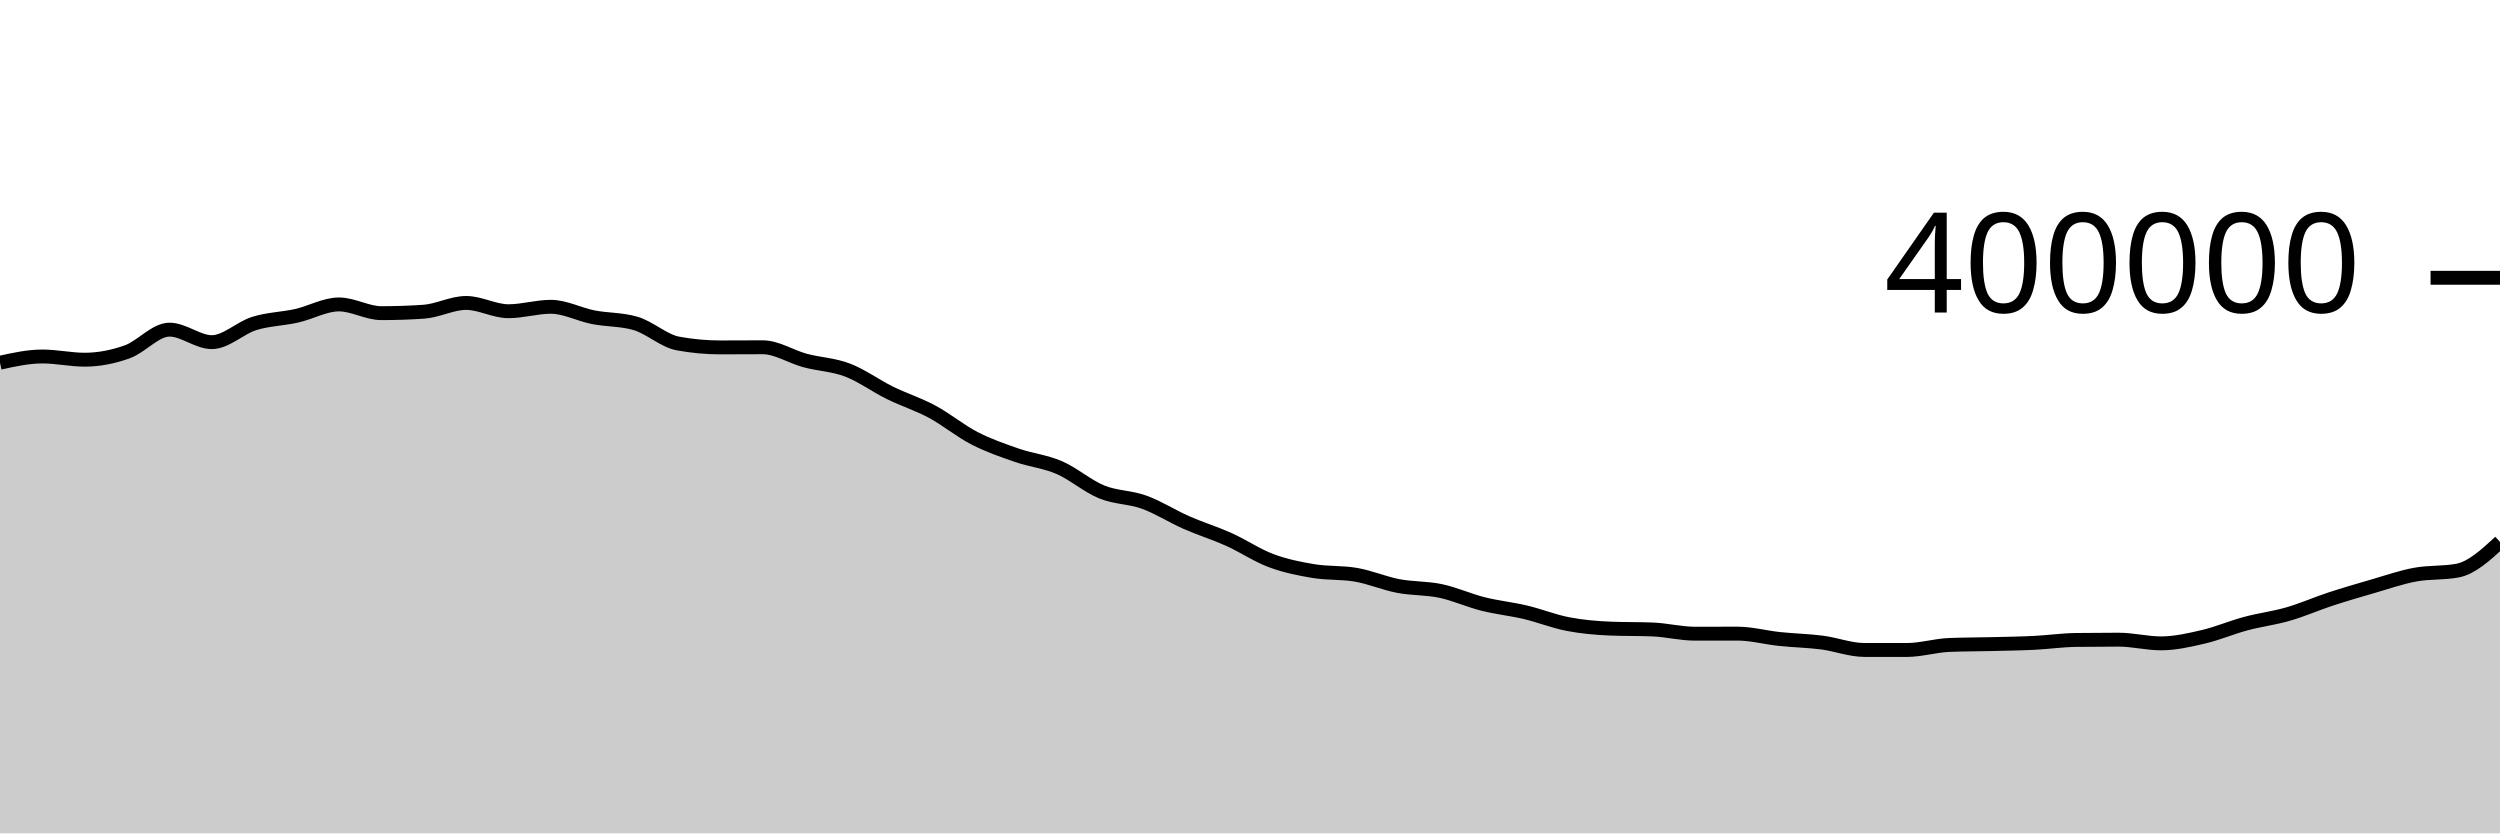
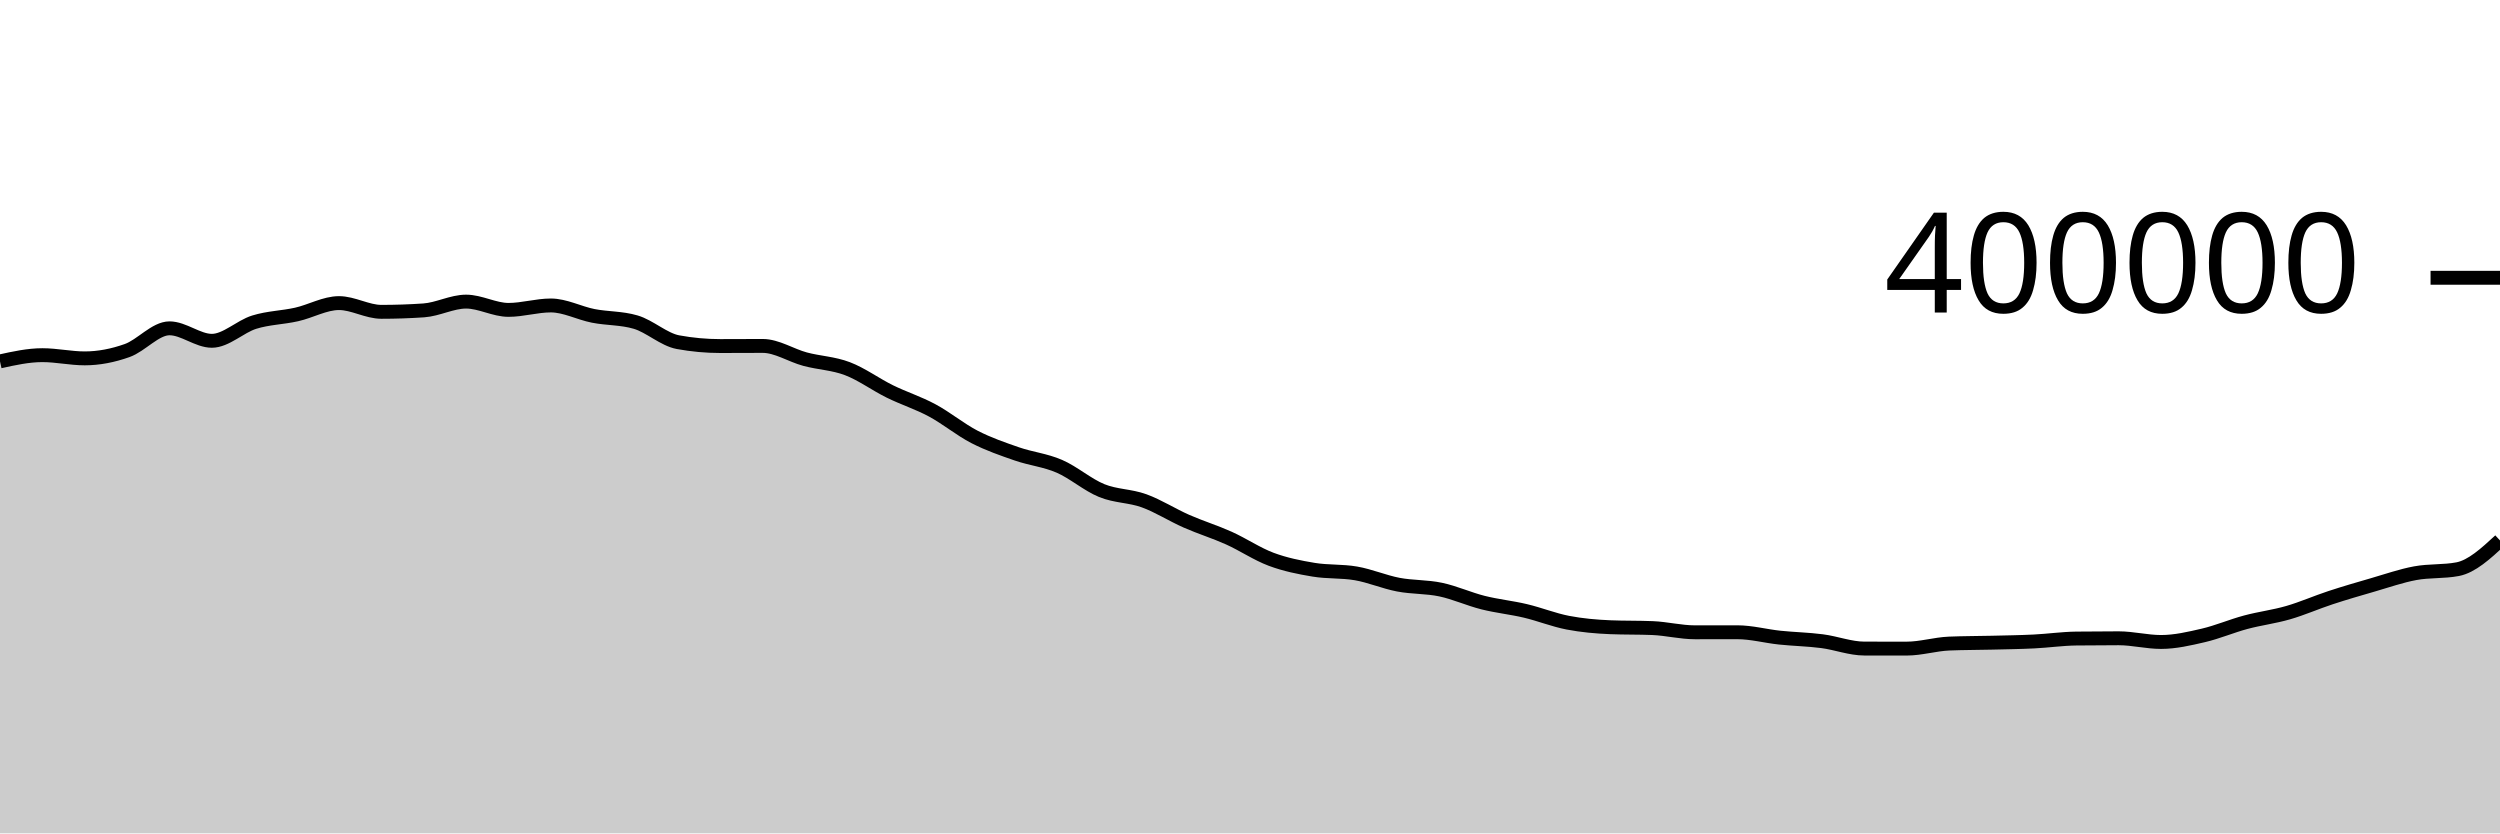
<svg xmlns="http://www.w3.org/2000/svg" viewBox="0 0 180 60">
  <g transform="translate(0,20)">
-     <path class="area" fill="rgba(0, 0, 0, 0.2)" d="M0,6.115C1.017,5.891,2.034,5.667,3.051,5.667C4.068,5.667,5.085,5.898,6.102,5.898C7.119,5.898,8.136,5.696,9.153,5.335C10.169,4.975,11.186,3.734,12.203,3.734C13.22,3.734,14.237,4.634,15.254,4.634C16.271,4.634,17.288,3.607,18.305,3.291C19.322,2.974,20.339,2.966,21.356,2.737C22.373,2.508,23.39,1.919,24.407,1.919C25.424,1.919,26.441,2.547,27.458,2.547C28.475,2.547,29.492,2.513,30.508,2.444C31.525,2.375,32.542,1.812,33.559,1.812C34.576,1.812,35.593,2.408,36.61,2.408C37.627,2.408,38.644,2.089,39.661,2.089C40.678,2.089,41.695,2.64,42.712,2.84C43.729,3.039,44.746,2.989,45.763,3.287C46.78,3.586,47.797,4.545,48.814,4.732C49.831,4.92,50.847,5.013,51.864,5.013C52.881,5.013,53.898,5.003,54.915,5.003C55.932,5.003,56.949,5.683,57.966,5.956C58.983,6.229,60,6.255,61.017,6.643C62.034,7.03,63.051,7.78,64.068,8.281C65.085,8.781,66.102,9.099,67.119,9.645C68.136,10.191,69.153,11.035,70.169,11.557C71.186,12.08,72.203,12.429,73.22,12.781C74.237,13.133,75.254,13.229,76.271,13.668C77.288,14.108,78.305,15.005,79.322,15.419C80.339,15.834,81.356,15.787,82.373,16.155C83.39,16.522,84.407,17.178,85.424,17.625C86.441,18.073,87.458,18.382,88.475,18.839C89.492,19.296,90.508,19.987,91.525,20.367C92.542,20.747,93.559,20.95,94.576,21.119C95.593,21.288,96.61,21.207,97.627,21.383C98.644,21.558,99.661,21.999,100.678,22.193C101.695,22.388,102.712,22.334,103.729,22.55C104.746,22.766,105.763,23.232,106.78,23.487C107.797,23.743,108.814,23.843,109.831,24.084C110.847,24.324,111.864,24.736,112.881,24.932C113.898,25.128,114.915,25.217,115.932,25.259C116.949,25.301,117.966,25.28,118.983,25.321C120,25.363,121.017,25.625,122.034,25.625C123.051,25.625,124.068,25.621,125.085,25.621C126.102,25.621,127.119,25.901,128.136,26.008C129.153,26.116,130.169,26.133,131.186,26.264C132.203,26.396,133.22,26.796,134.237,26.797C135.254,26.798,136.271,26.798,137.288,26.798C138.305,26.798,139.322,26.479,140.339,26.437C141.356,26.395,142.373,26.4,143.39,26.375C144.407,26.349,145.424,26.337,146.441,26.287C147.458,26.237,148.475,26.088,149.492,26.076C150.508,26.063,151.525,26.056,152.542,26.056C153.559,26.056,154.576,26.322,155.593,26.322C156.61,26.322,157.627,26.086,158.644,25.849C159.661,25.612,160.678,25.173,161.695,24.901C162.712,24.628,163.729,24.507,164.746,24.212C165.763,23.918,166.78,23.468,167.797,23.134C168.814,22.801,169.831,22.505,170.847,22.211C171.864,21.917,172.881,21.56,173.898,21.372C174.915,21.184,175.932,21.275,176.949,21.082C177.966,20.889,178.983,19.953,180,19.016L180,40C178.983,40,177.966,40,176.949,40C175.932,40,174.915,40,173.898,40C172.881,40,171.864,40,170.847,40C169.831,40,168.814,40,167.797,40C166.78,40,165.763,40,164.746,40C163.729,40,162.712,40,161.695,40C160.678,40,159.661,40,158.644,40C157.627,40,156.61,40,155.593,40C154.576,40,153.559,40,152.542,40C151.525,40,150.508,40,149.492,40C148.475,40,147.458,40,146.441,40C145.424,40,144.407,40,143.39,40C142.373,40,141.356,40,140.339,40C139.322,40,138.305,40,137.288,40C136.271,40,135.254,40,134.237,40C133.22,40,132.203,40,131.186,40C130.169,40,129.153,40,128.136,40C127.119,40,126.102,40,125.085,40C124.068,40,123.051,40,122.034,40C121.017,40,120,40,118.983,40C117.966,40,116.949,40,115.932,40C114.915,40,113.898,40,112.881,40C111.864,40,110.847,40,109.831,40C108.814,40,107.797,40,106.78,40C105.763,40,104.746,40,103.729,40C102.712,40,101.695,40,100.678,40C99.661,40,98.644,40,97.627,40C96.61,40,95.593,40,94.576,40C93.559,40,92.542,40,91.525,40C90.508,40,89.492,40,88.475,40C87.458,40,86.441,40,85.424,40C84.407,40,83.39,40,82.373,40C81.356,40,80.339,40,79.322,40C78.305,40,77.288,40,76.271,40C75.254,40,74.237,40,73.22,40C72.203,40,71.186,40,70.169,40C69.153,40,68.136,40,67.119,40C66.102,40,65.085,40,64.068,40C63.051,40,62.034,40,61.017,40C60,40,58.983,40,57.966,40C56.949,40,55.932,40,54.915,40C53.898,40,52.881,40,51.864,40C50.847,40,49.831,40,48.814,40C47.797,40,46.78,40,45.763,40C44.746,40,43.729,40,42.712,40C41.695,40,40.678,40,39.661,40C38.644,40,37.627,40,36.61,40C35.593,40,34.576,40,33.559,40C32.542,40,31.525,40,30.508,40C29.492,40,28.475,40,27.458,40C26.441,40,25.424,40,24.407,40C23.39,40,22.373,40,21.356,40C20.339,40,19.322,40,18.305,40C17.288,40,16.271,40,15.254,40C14.237,40,13.22,40,12.203,40C11.186,40,10.169,40,9.153,40C8.136,40,7.119,40,6.102,40C5.085,40,4.068,40,3.051,40C2.034,40,1.017,40,0,40Z" />
-     <path class="line" stroke="black" fill="none" d="M0,6.115C1.017,5.891,2.034,5.667,3.051,5.667C4.068,5.667,5.085,5.898,6.102,5.898C7.119,5.898,8.136,5.696,9.153,5.335C10.169,4.975,11.186,3.734,12.203,3.734C13.22,3.734,14.237,4.634,15.254,4.634C16.271,4.634,17.288,3.607,18.305,3.291C19.322,2.974,20.339,2.966,21.356,2.737C22.373,2.508,23.39,1.919,24.407,1.919C25.424,1.919,26.441,2.547,27.458,2.547C28.475,2.547,29.492,2.513,30.508,2.444C31.525,2.375,32.542,1.812,33.559,1.812C34.576,1.812,35.593,2.408,36.61,2.408C37.627,2.408,38.644,2.089,39.661,2.089C40.678,2.089,41.695,2.64,42.712,2.84C43.729,3.039,44.746,2.989,45.763,3.287C46.78,3.586,47.797,4.545,48.814,4.732C49.831,4.92,50.847,5.013,51.864,5.013C52.881,5.013,53.898,5.003,54.915,5.003C55.932,5.003,56.949,5.683,57.966,5.956C58.983,6.229,60,6.255,61.017,6.643C62.034,7.03,63.051,7.78,64.068,8.281C65.085,8.781,66.102,9.099,67.119,9.645C68.136,10.191,69.153,11.035,70.169,11.557C71.186,12.08,72.203,12.429,73.22,12.781C74.237,13.133,75.254,13.229,76.271,13.668C77.288,14.108,78.305,15.005,79.322,15.419C80.339,15.834,81.356,15.787,82.373,16.155C83.39,16.522,84.407,17.178,85.424,17.625C86.441,18.073,87.458,18.382,88.475,18.839C89.492,19.296,90.508,19.987,91.525,20.367C92.542,20.747,93.559,20.95,94.576,21.119C95.593,21.288,96.61,21.207,97.627,21.383C98.644,21.558,99.661,21.999,100.678,22.193C101.695,22.388,102.712,22.334,103.729,22.55C104.746,22.766,105.763,23.232,106.78,23.487C107.797,23.743,108.814,23.843,109.831,24.084C110.847,24.324,111.864,24.736,112.881,24.932C113.898,25.128,114.915,25.217,115.932,25.259C116.949,25.301,117.966,25.28,118.983,25.321C120,25.363,121.017,25.625,122.034,25.625C123.051,25.625,124.068,25.621,125.085,25.621C126.102,25.621,127.119,25.901,128.136,26.008C129.153,26.116,130.169,26.133,131.186,26.264C132.203,26.396,133.22,26.796,134.237,26.797C135.254,26.798,136.271,26.798,137.288,26.798C138.305,26.798,139.322,26.479,140.339,26.437C141.356,26.395,142.373,26.4,143.39,26.375C144.407,26.349,145.424,26.337,146.441,26.287C147.458,26.237,148.475,26.088,149.492,26.076C150.508,26.063,151.525,26.056,152.542,26.056C153.559,26.056,154.576,26.322,155.593,26.322C156.61,26.322,157.627,26.086,158.644,25.849C159.661,25.612,160.678,25.173,161.695,24.901C162.712,24.628,163.729,24.507,164.746,24.212C165.763,23.918,166.78,23.468,167.797,23.134C168.814,22.801,169.831,22.505,170.847,22.211C171.864,21.917,172.881,21.56,173.898,21.372C174.915,21.184,175.932,21.275,176.949,21.082C177.966,20.889,178.983,19.953,180,19.016" />
+     <path class="area" fill="rgba(0, 0, 0, 0.2)" d="M0,6.021C1.017,5.796,2.034,5.572,3.051,5.572C4.068,5.572,5.085,5.803,6.102,5.803C7.119,5.803,8.136,5.601,9.153,5.24C10.169,4.88,11.186,3.639,12.203,3.639C13.22,3.639,14.237,4.538,15.254,4.538C16.271,4.538,17.288,3.511,18.305,3.195C19.322,2.879,20.339,2.87,21.356,2.641C22.373,2.413,23.39,1.823,24.407,1.823C25.424,1.823,26.441,2.452,27.458,2.452C28.475,2.452,29.492,2.417,30.508,2.348C31.525,2.279,32.542,1.716,33.559,1.716C34.576,1.716,35.593,2.312,36.61,2.312C37.627,2.312,38.644,1.993,39.661,1.993C40.678,1.993,41.695,2.543,42.712,2.743C43.729,2.943,44.746,2.892,45.763,3.191C46.78,3.489,47.797,4.448,48.814,4.636C49.831,4.823,50.847,4.916,51.864,4.916C52.881,4.916,53.898,4.907,54.915,4.907C55.932,4.907,56.949,5.586,57.966,5.859C58.983,6.132,60,6.158,61.017,6.546C62.034,6.933,63.051,7.683,64.068,8.184C65.085,8.684,66.102,9.002,67.119,9.548C68.136,10.094,69.153,10.937,70.169,11.46C71.186,11.982,72.203,12.331,73.22,12.683C74.237,13.035,75.254,13.131,76.271,13.571C77.288,14.01,78.305,14.907,79.322,15.321C80.339,15.736,81.356,15.689,82.373,16.057C83.39,16.425,84.407,17.08,85.424,17.527C86.441,17.975,87.458,18.284,88.475,18.741C89.492,19.198,90.508,19.889,91.525,20.269C92.542,20.649,93.559,20.851,94.576,21.02C95.593,21.19,96.61,21.108,97.627,21.284C98.644,21.46,99.661,21.9,100.678,22.095C101.695,22.289,102.712,22.236,103.729,22.451C104.746,22.667,105.763,23.133,106.78,23.388C107.797,23.644,108.814,23.744,109.831,23.985C110.847,24.225,111.864,24.637,112.881,24.833C113.898,25.029,114.915,25.118,115.932,25.16C116.949,25.201,117.966,25.181,118.983,25.222C120,25.264,121.017,25.525,122.034,25.525C123.051,25.525,124.068,25.522,125.085,25.522C126.102,25.522,127.119,25.802,128.136,25.909C129.153,26.016,130.169,26.033,131.186,26.165C132.203,26.296,133.22,26.696,134.237,26.697C135.254,26.698,136.271,26.699,137.288,26.699C138.305,26.699,139.322,26.379,140.339,26.337C141.356,26.295,142.373,26.299,143.39,26.274C144.407,26.249,145.424,26.236,146.441,26.186C147.458,26.136,148.475,25.988,149.492,25.975C150.508,25.962,151.525,25.956,152.542,25.956C153.559,25.956,154.576,26.222,155.593,26.222C156.61,26.222,157.627,25.985,158.644,25.748C159.661,25.511,160.678,25.072,161.695,24.8C162.712,24.527,163.729,24.406,164.746,24.111C165.763,23.817,166.78,23.367,167.797,23.033C168.814,22.699,169.831,22.403,170.847,22.11C171.864,21.816,172.881,21.458,173.898,21.27C174.915,21.082,175.932,21.174,176.949,20.981C177.966,20.788,178.983,19.851,180,18.914L180,40C178.983,40,177.966,40,176.949,40C175.932,40,174.915,40,173.898,40C172.881,40,171.864,40,170.847,40C169.831,40,168.814,40,167.797,40C166.78,40,165.763,40,164.746,40C163.729,40,162.712,40,161.695,40C160.678,40,159.661,40,158.644,40C157.627,40,156.61,40,155.593,40C154.576,40,153.559,40,152.542,40C151.525,40,150.508,40,149.492,40C148.475,40,147.458,40,146.441,40C145.424,40,144.407,40,143.39,40C142.373,40,141.356,40,140.339,40C139.322,40,138.305,40,137.288,40C136.271,40,135.254,40,134.237,40C133.22,40,132.203,40,131.186,40C130.169,40,129.153,40,128.136,40C127.119,40,126.102,40,125.085,40C124.068,40,123.051,40,122.034,40C121.017,40,120,40,118.983,40C117.966,40,116.949,40,115.932,40C114.915,40,113.898,40,112.881,40C111.864,40,110.847,40,109.831,40C108.814,40,107.797,40,106.78,40C105.763,40,104.746,40,103.729,40C102.712,40,101.695,40,100.678,40C99.661,40,98.644,40,97.627,40C96.61,40,95.593,40,94.576,40C93.559,40,92.542,40,91.525,40C90.508,40,89.492,40,88.475,40C87.458,40,86.441,40,85.424,40C84.407,40,83.39,40,82.373,40C81.356,40,80.339,40,79.322,40C78.305,40,77.288,40,76.271,40C75.254,40,74.237,40,73.22,40C72.203,40,71.186,40,70.169,40C69.153,40,68.136,40,67.119,40C66.102,40,65.085,40,64.068,40C63.051,40,62.034,40,61.017,40C60,40,58.983,40,57.966,40C56.949,40,55.932,40,54.915,40C53.898,40,52.881,40,51.864,40C50.847,40,49.831,40,48.814,40C47.797,40,46.78,40,45.763,40C44.746,40,43.729,40,42.712,40C41.695,40,40.678,40,39.661,40C38.644,40,37.627,40,36.61,40C35.593,40,34.576,40,33.559,40C32.542,40,31.525,40,30.508,40C29.492,40,28.475,40,27.458,40C26.441,40,25.424,40,24.407,40C23.39,40,22.373,40,21.356,40C20.339,40,19.322,40,18.305,40C17.288,40,16.271,40,15.254,40C14.237,40,13.22,40,12.203,40C11.186,40,10.169,40,9.153,40C8.136,40,7.119,40,6.102,40C5.085,40,4.068,40,3.051,40C2.034,40,1.017,40,0,40Z" />
+     <path class="line" stroke="black" fill="none" d="M0,6.021C1.017,5.796,2.034,5.572,3.051,5.572C4.068,5.572,5.085,5.803,6.102,5.803C7.119,5.803,8.136,5.601,9.153,5.24C10.169,4.88,11.186,3.639,12.203,3.639C13.22,3.639,14.237,4.538,15.254,4.538C16.271,4.538,17.288,3.511,18.305,3.195C19.322,2.879,20.339,2.87,21.356,2.641C22.373,2.413,23.39,1.823,24.407,1.823C25.424,1.823,26.441,2.452,27.458,2.452C28.475,2.452,29.492,2.417,30.508,2.348C31.525,2.279,32.542,1.716,33.559,1.716C34.576,1.716,35.593,2.312,36.61,2.312C37.627,2.312,38.644,1.993,39.661,1.993C40.678,1.993,41.695,2.543,42.712,2.743C43.729,2.943,44.746,2.892,45.763,3.191C46.78,3.489,47.797,4.448,48.814,4.636C49.831,4.823,50.847,4.916,51.864,4.916C52.881,4.916,53.898,4.907,54.915,4.907C55.932,4.907,56.949,5.586,57.966,5.859C58.983,6.132,60,6.158,61.017,6.546C62.034,6.933,63.051,7.683,64.068,8.184C65.085,8.684,66.102,9.002,67.119,9.548C68.136,10.094,69.153,10.937,70.169,11.46C71.186,11.982,72.203,12.331,73.22,12.683C74.237,13.035,75.254,13.131,76.271,13.571C77.288,14.01,78.305,14.907,79.322,15.321C80.339,15.736,81.356,15.689,82.373,16.057C83.39,16.425,84.407,17.08,85.424,17.527C86.441,17.975,87.458,18.284,88.475,18.741C89.492,19.198,90.508,19.889,91.525,20.269C92.542,20.649,93.559,20.851,94.576,21.02C95.593,21.19,96.61,21.108,97.627,21.284C98.644,21.46,99.661,21.9,100.678,22.095C101.695,22.289,102.712,22.236,103.729,22.451C104.746,22.667,105.763,23.133,106.78,23.388C107.797,23.644,108.814,23.744,109.831,23.985C110.847,24.225,111.864,24.637,112.881,24.833C113.898,25.029,114.915,25.118,115.932,25.16C116.949,25.201,117.966,25.181,118.983,25.222C120,25.264,121.017,25.525,122.034,25.525C123.051,25.525,124.068,25.522,125.085,25.522C126.102,25.522,127.119,25.802,128.136,25.909C129.153,26.016,130.169,26.033,131.186,26.165C132.203,26.296,133.22,26.696,134.237,26.697C135.254,26.698,136.271,26.699,137.288,26.699C138.305,26.699,139.322,26.379,140.339,26.337C141.356,26.295,142.373,26.299,143.39,26.274C144.407,26.249,145.424,26.236,146.441,26.186C147.458,26.136,148.475,25.988,149.492,25.975C150.508,25.962,151.525,25.956,152.542,25.956C153.559,25.956,154.576,26.222,155.593,26.222C156.61,26.222,157.627,25.985,158.644,25.748C159.661,25.511,160.678,25.072,161.695,24.8C162.712,24.527,163.729,24.406,164.746,24.111C165.763,23.817,166.78,23.367,167.797,23.033C168.814,22.699,169.831,22.403,170.847,22.11C171.864,21.816,172.881,21.458,173.898,21.27C174.915,21.082,175.932,21.174,176.949,20.981C177.966,20.788,178.983,19.851,180,18.914" />
    <path class="axis-ceiling" stroke-width="1" stroke="black" fill="none" d="M175,0L180,0" />
    <text class="axis-ceiling-label" font-family="sans-serif" text-anchor="end" font-size="10px" x="170" y="2.5">400000</text>
  </g>
</svg>
